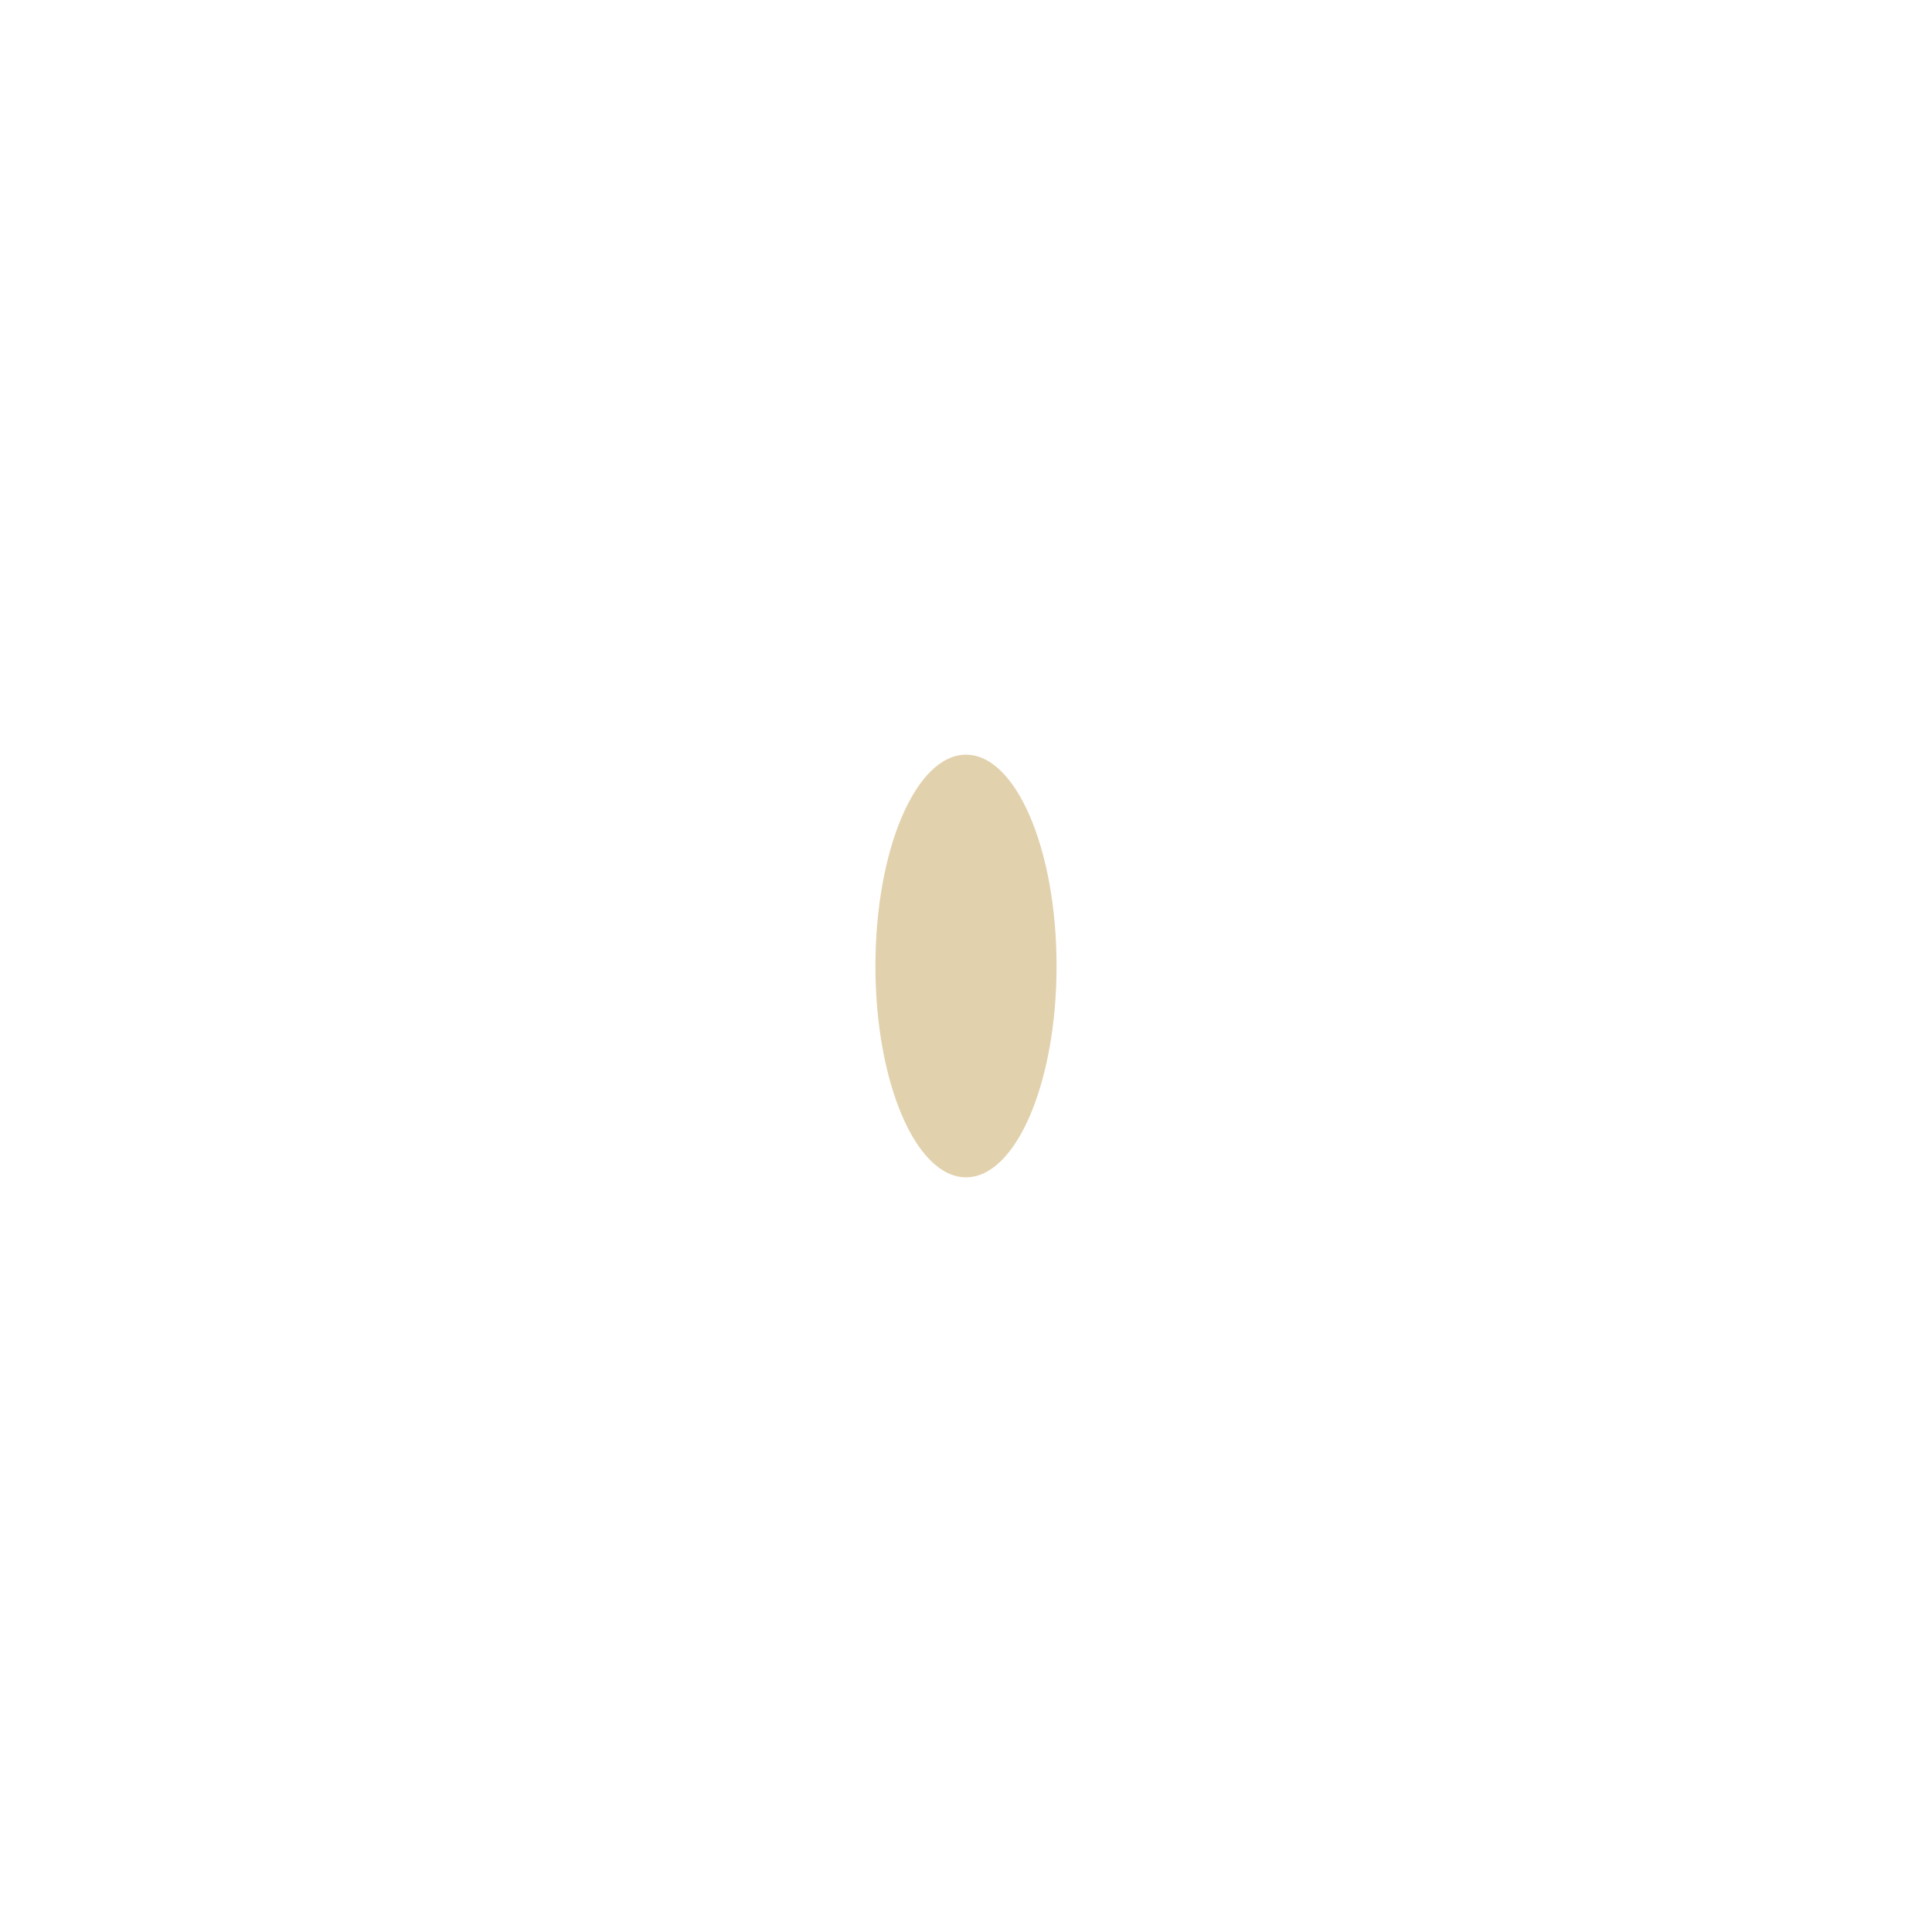
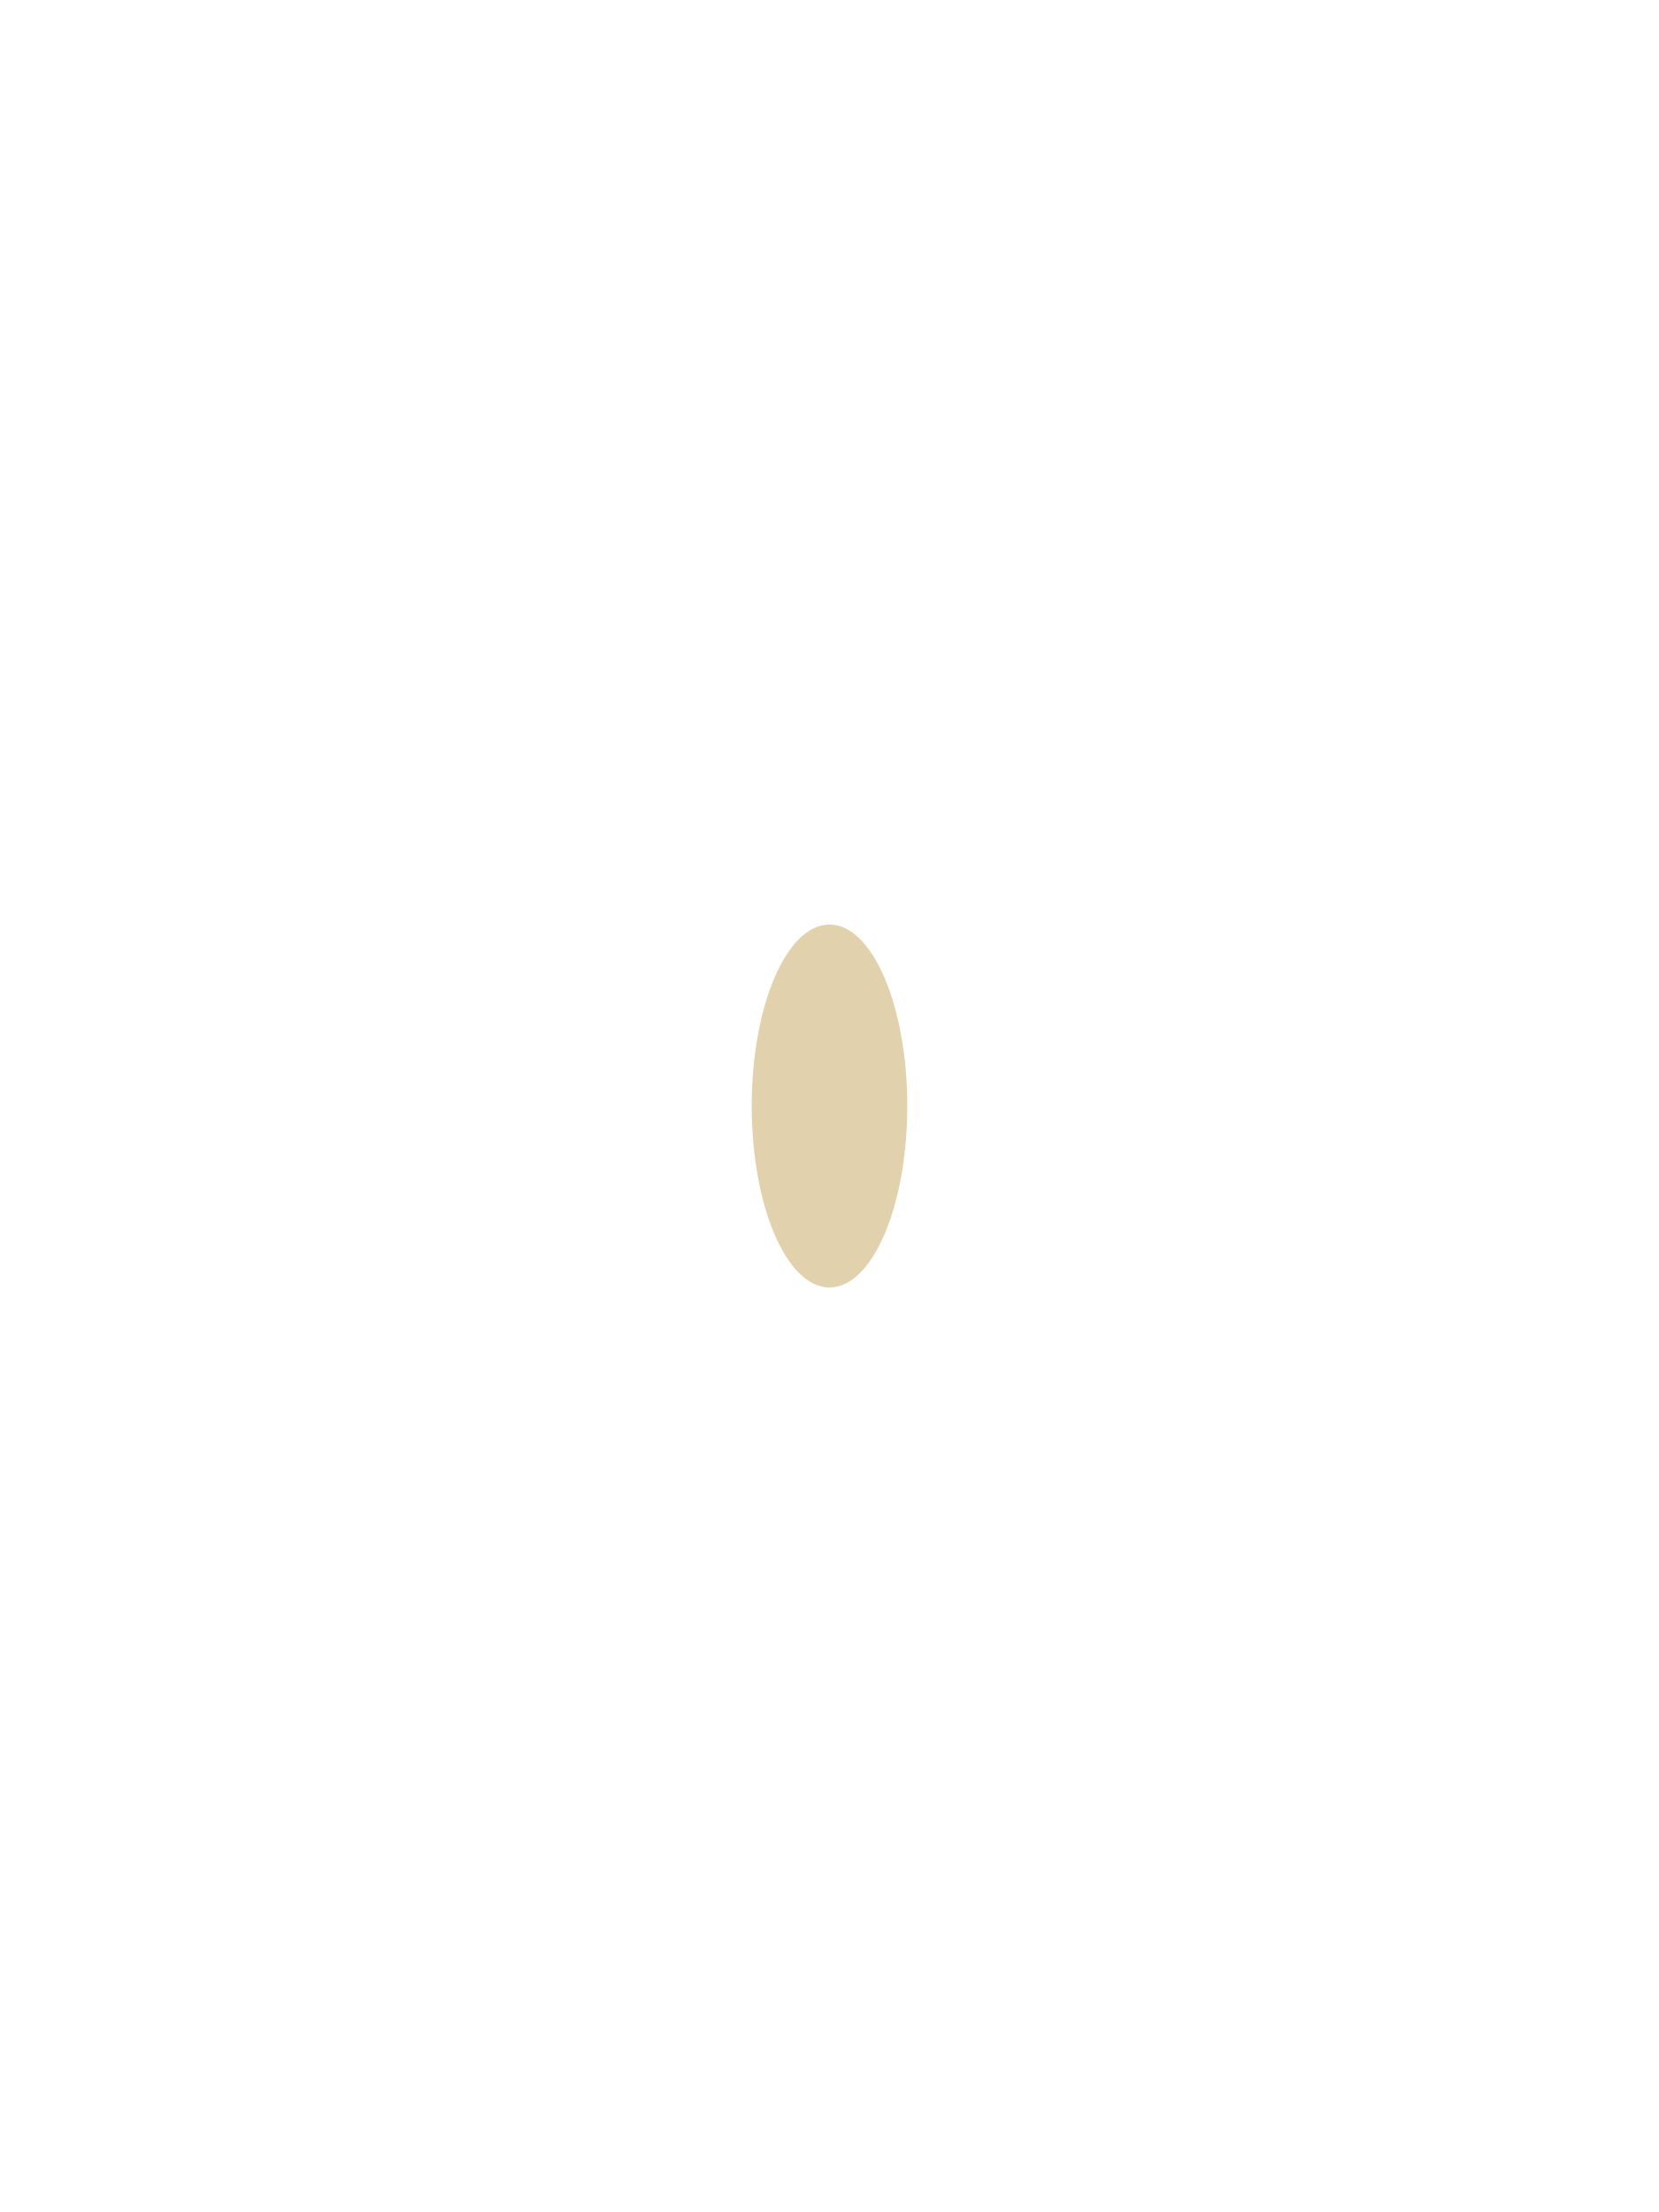
- <svg xmlns="http://www.w3.org/2000/svg" width="64" height="64" viewBox="0 0 64 64">
+ <svg xmlns="http://www.w3.org/2000/svg" width="3" height="4" viewBox="0 0 64 64">
  <ellipse cx="32" cy="32" rx="3" ry="7" fill="#d6bd8a" opacity=".7" transform="rotate(0 32 32)" />
</svg>
